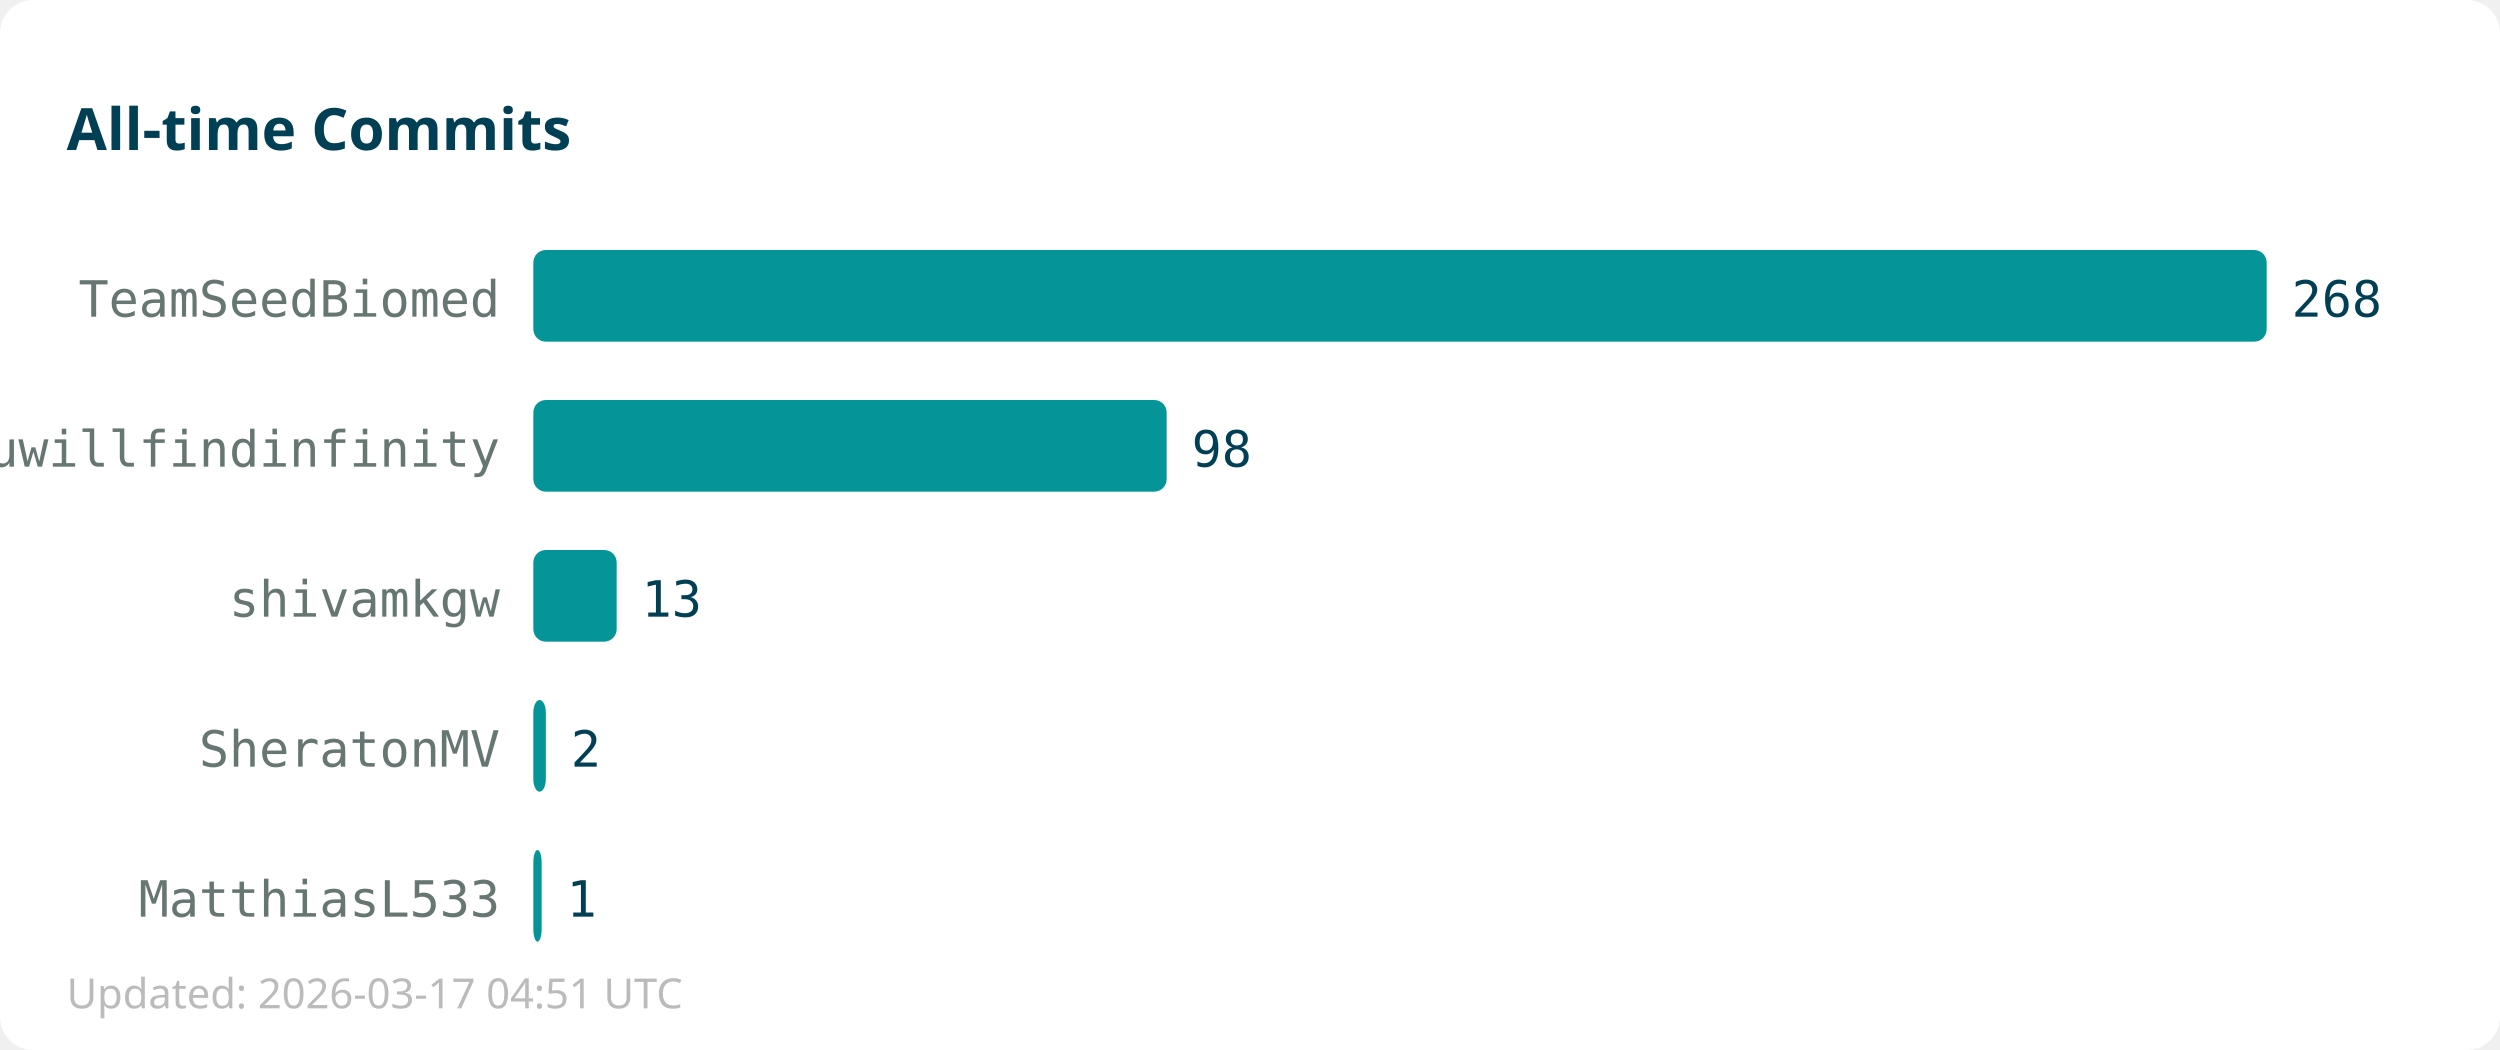
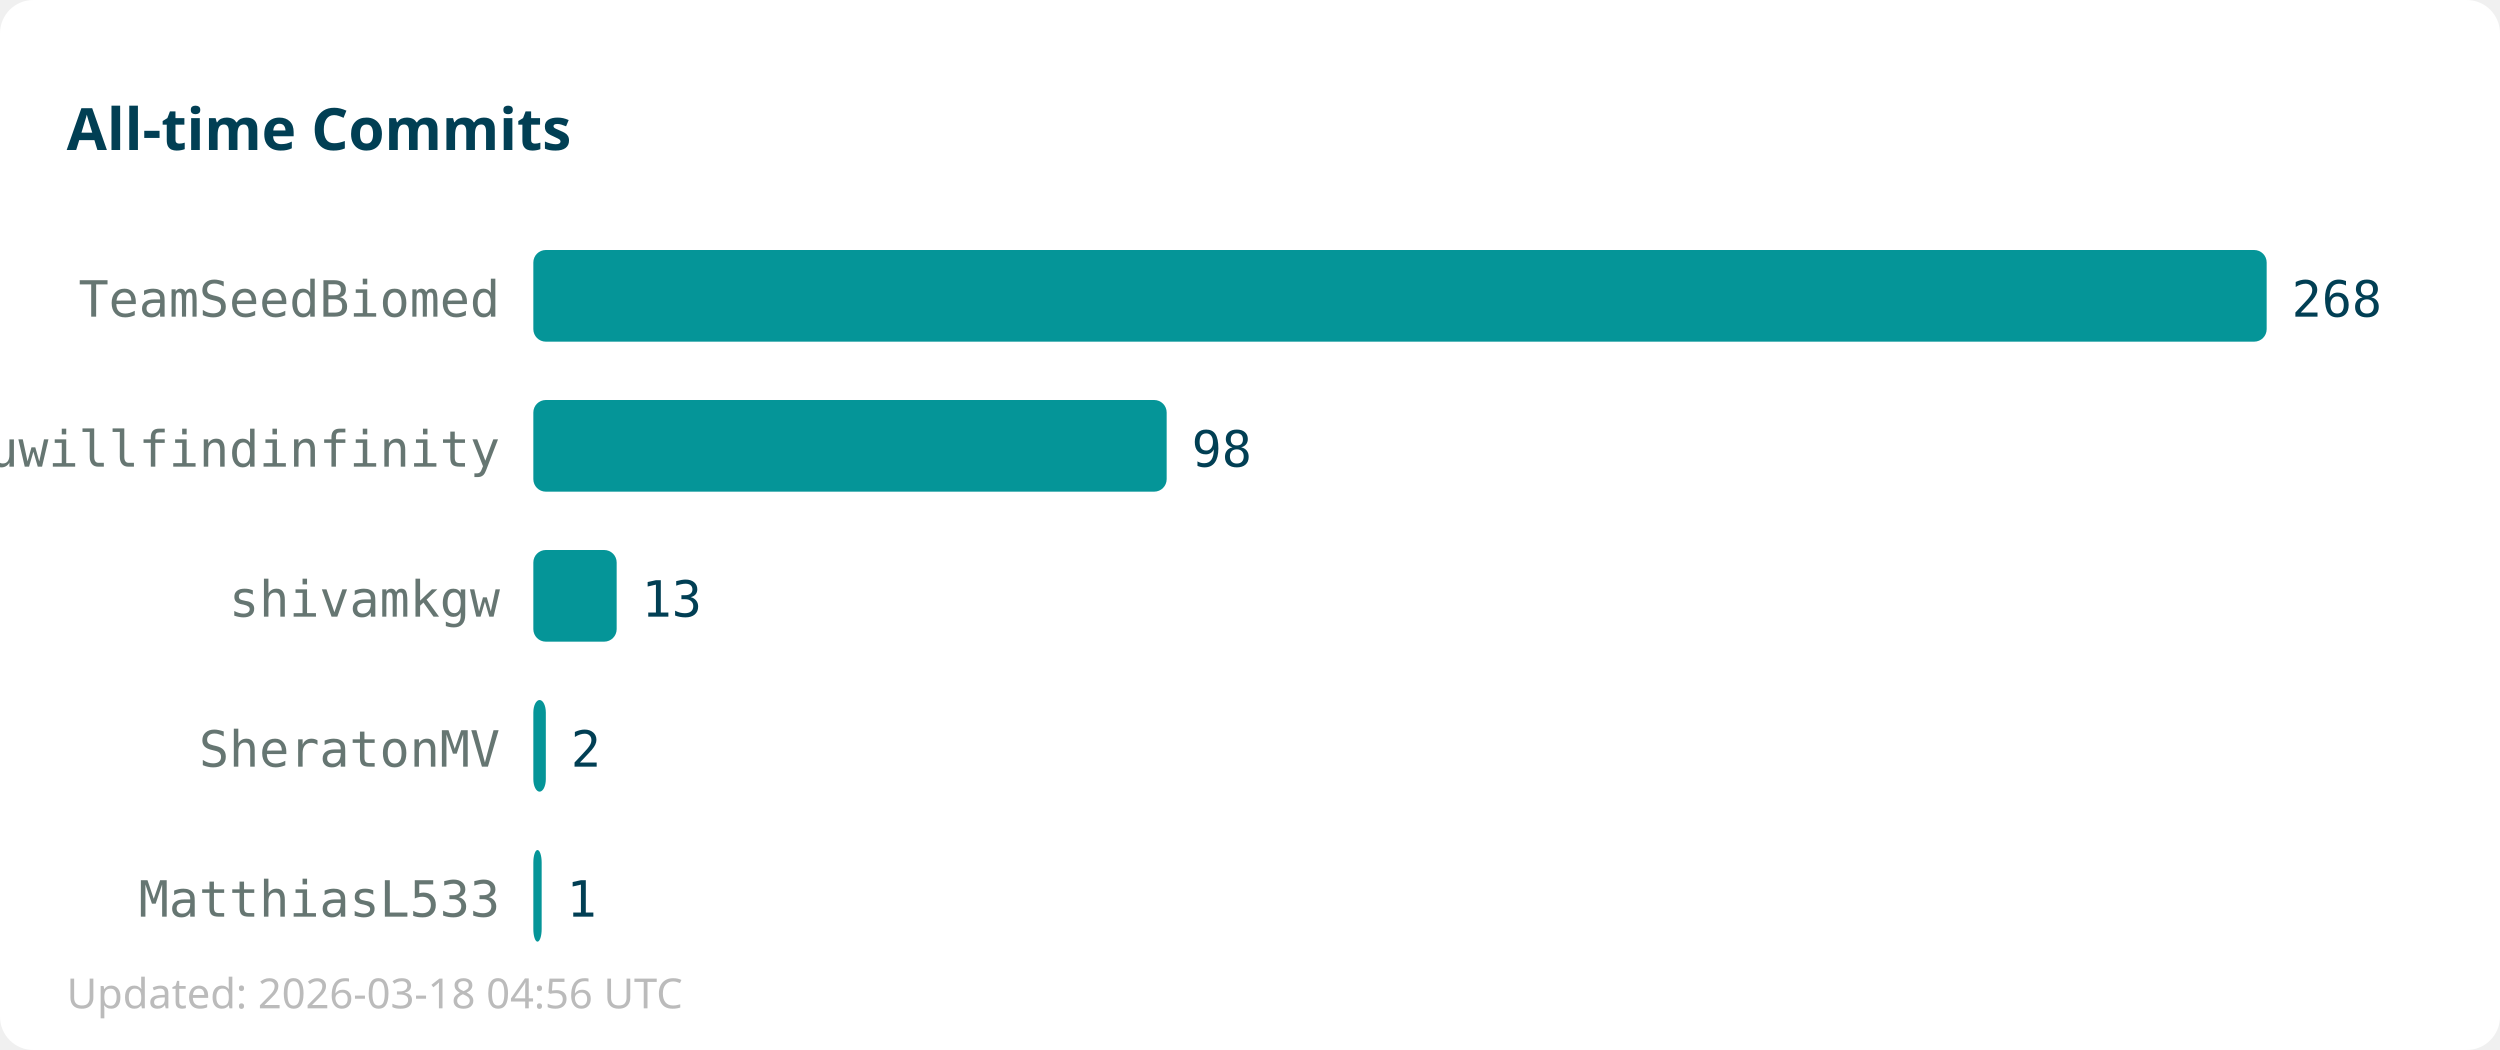
<svg xmlns="http://www.w3.org/2000/svg" width="600" height="252">
  <rect width="600" height="252" fill="#ffffff" rx="8" />
  <text x="16" y="36" font-family="sans-serif" font-size="14" font-weight="bold" fill="#013f54">All-time Commits</text>
  <text x="120" y="76" text-anchor="end" font-family="monospace" font-size="12" fill="#667672">TeamSeedBiomed</text>
  <rect x="128" y="60" width="416" height="22" fill="#059598" rx="3" />
  <text x="550" y="76" font-family="monospace" font-size="12" fill="#013f54">268</text>
  <text x="120" y="112" text-anchor="end" font-family="monospace" font-size="12" fill="#667672">youwillfindinfinity</text>
  <rect x="128" y="96" width="152" height="22" fill="#059598" rx="3" />
  <text x="286" y="112" font-family="monospace" font-size="12" fill="#013f54">98</text>
  <text x="120" y="148" text-anchor="end" font-family="monospace" font-size="12" fill="#667672">shivamkgw</text>
  <rect x="128" y="132" width="20" height="22" fill="#059598" rx="3" />
  <text x="154" y="148" font-family="monospace" font-size="12" fill="#013f54">13</text>
  <text x="120" y="184" text-anchor="end" font-family="monospace" font-size="12" fill="#667672">SheratonMV</text>
  <rect x="128" y="168" width="3" height="22" fill="#059598" rx="3" />
  <text x="137" y="184" font-family="monospace" font-size="12" fill="#013f54">2</text>
  <text x="120" y="220" text-anchor="end" font-family="monospace" font-size="12" fill="#667672">MatthiasL533</text>
  <rect x="128" y="204" width="2" height="22" fill="#059598" rx="3" />
  <text x="136" y="220" font-family="monospace" font-size="12" fill="#013f54">1</text>
-   <text x="16" y="242" font-family="sans-serif" font-size="10" fill="#bbbbbb">Updated: 2026-03-17 04:51 UTC</text>
+   <text x="16" y="242" font-family="sans-serif" font-size="10" fill="#bbbbbb">Updated: 2026-03-18 04:56 UTC</text>
</svg>
